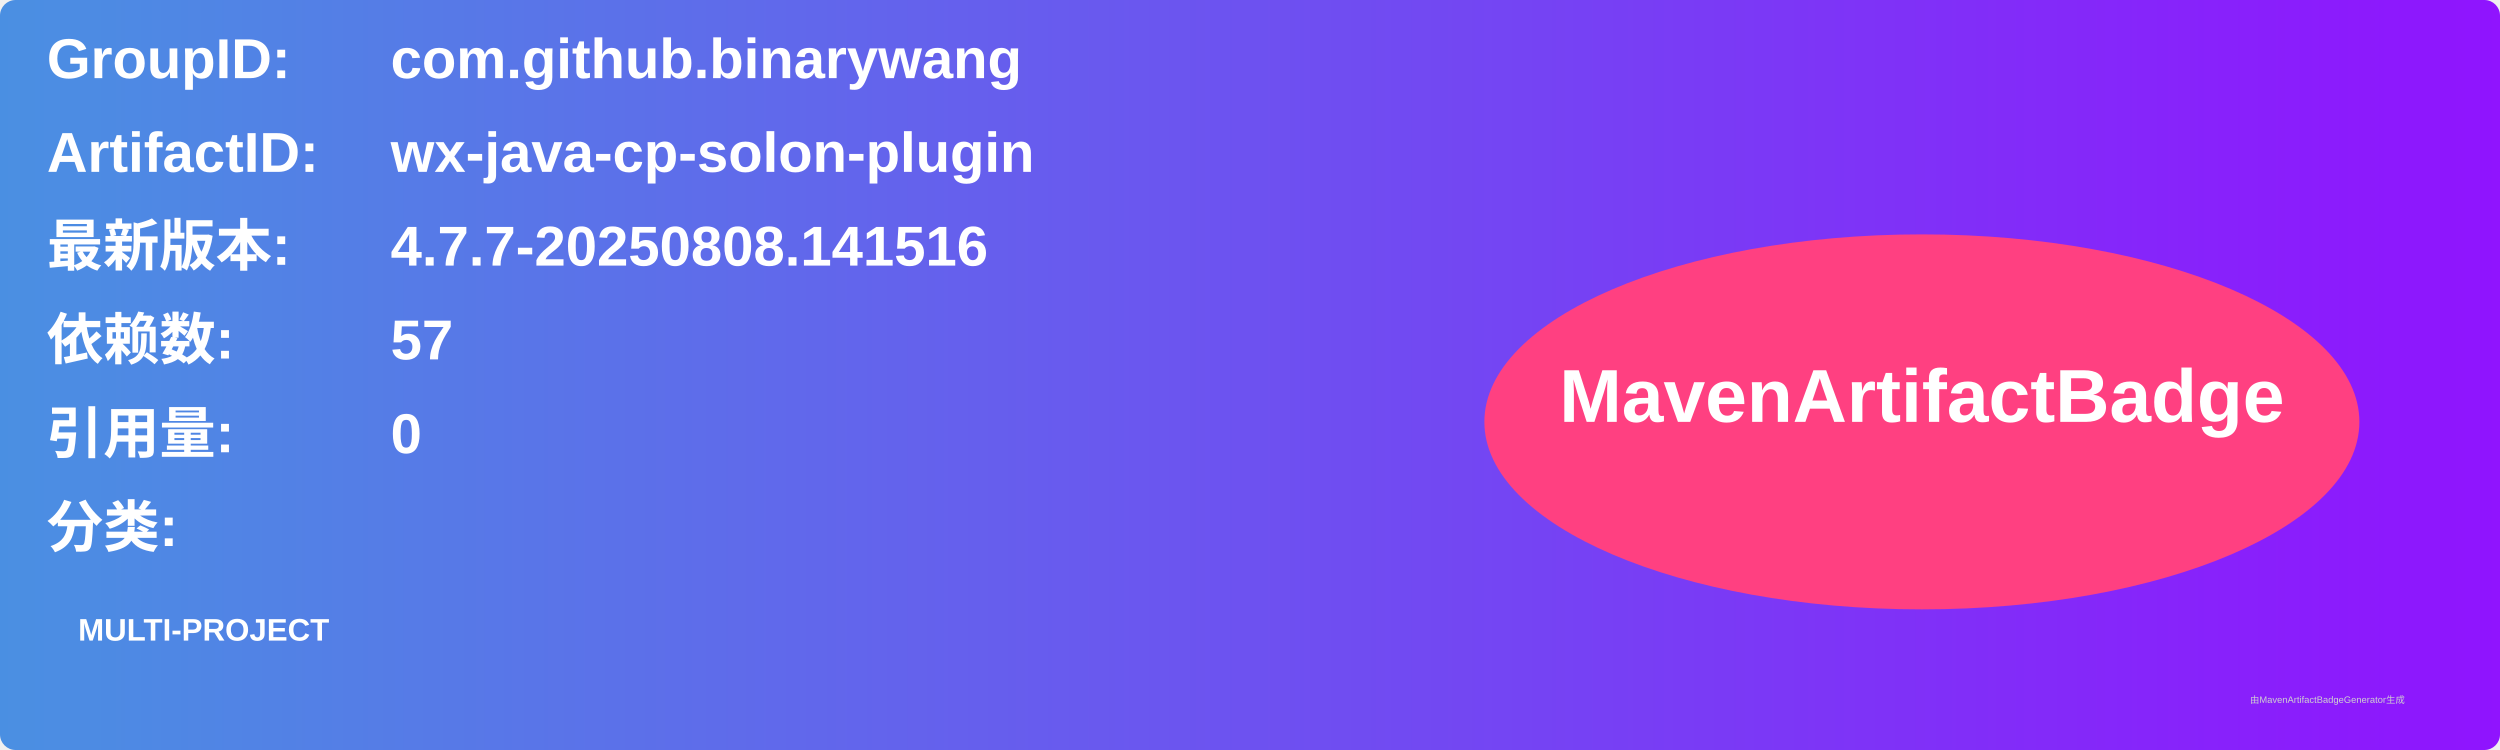
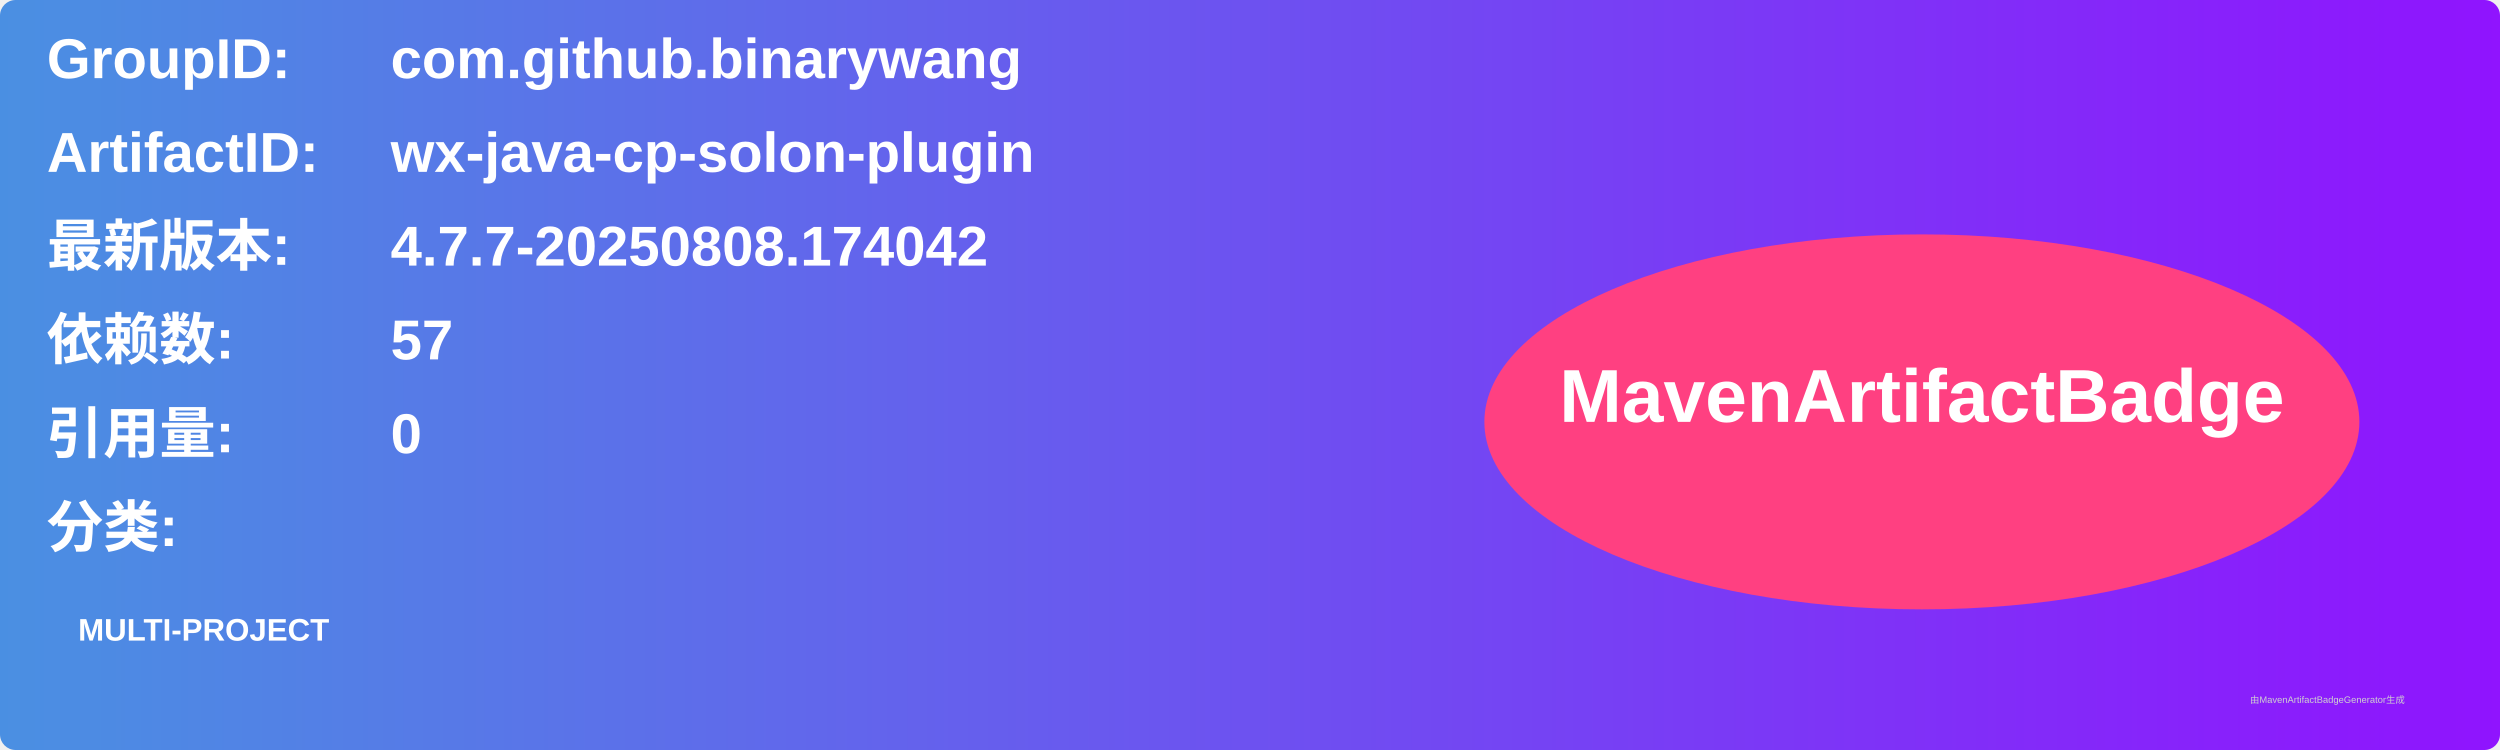
<svg xmlns="http://www.w3.org/2000/svg" width="800" height="240" viewBox="0 0 800 240">
  <linearGradient id="grad" x1="0%" y1="0%" x2="100%" y2="0%">
    <stop offset="0%" stop-color="#4a90e2" />
    <stop offset="100%" stop-color="#9013fe" />
  </linearGradient>
  <rect width="100%" height="100%" rx="5" ry="5" fill="url(#grad)" />
  <g transform="translate(15, 15)">
    <text x="0" y="10" font-family="Arial" font-size="18" fill="white" font-weight="bold" width="260">GroupID:</text>
    <text x="110" y="10" font-family="Arial" font-size="18" fill="white" font-weight="bold" width="460">com.github.binarywang</text>
    <text x="0" y="40" font-family="Arial" font-size="18" fill="white" font-weight="bold" width="260">ArtifactID:</text>
    <text x="110" y="40" font-family="Arial" font-size="18" fill="white" font-weight="bold" width="460">wx-java-cp-solon-plugin</text>
    <text x="0" y="70" font-family="Arial" font-size="18" fill="white" font-weight="bold">最新版本:</text>
    <text x="110" y="70" font-family="Arial" font-size="18" fill="white" font-weight="bold">
-       <tspan font-weight="bold">4.7.7-20250808.141516</tspan>
+       <tspan font-weight="bold">4.7.7-20250808.174042</tspan>
    </text>
    <text x="0" y="100" font-family="Arial" font-size="18" fill="white" font-weight="bold">依赖数: </text>
    <text x="110" y="100" font-family="Arial" font-size="18" fill="white">
      <tspan font-weight="bold">57</tspan>
    </text>
    <text x="0" y="130" font-family="Arial" font-size="18" fill="white" font-weight="bold">引用量: </text>
    <text x="110" y="130" font-family="Arial" font-size="18" fill="white">
      <tspan font-weight="bold">0</tspan>
    </text>
    <text x="0" y="160" font-family="Arial" font-size="18" fill="white" font-weight="bold">分类:</text>
    <text x="10" y="190" font-family="Arial" font-size="10" fill="white">
      <tspan font-weight="bold">MULTI-PROJECT</tspan>
    </text>
    <ellipse cx="600" cy="120" rx="140" ry="60" fill="#ff4081" />
    <text x="600" y="120" text-anchor="middle" font-family="Arial" font-size="24" fill="white" font-weight="bold">MavenArtifactBadge</text>
  </g>
  <text x="720" y="225" font-family="Arial" font-size="3" fill="#d0d0d0">由MavenArtifactBadgeGenerator生成</text>
</svg>
